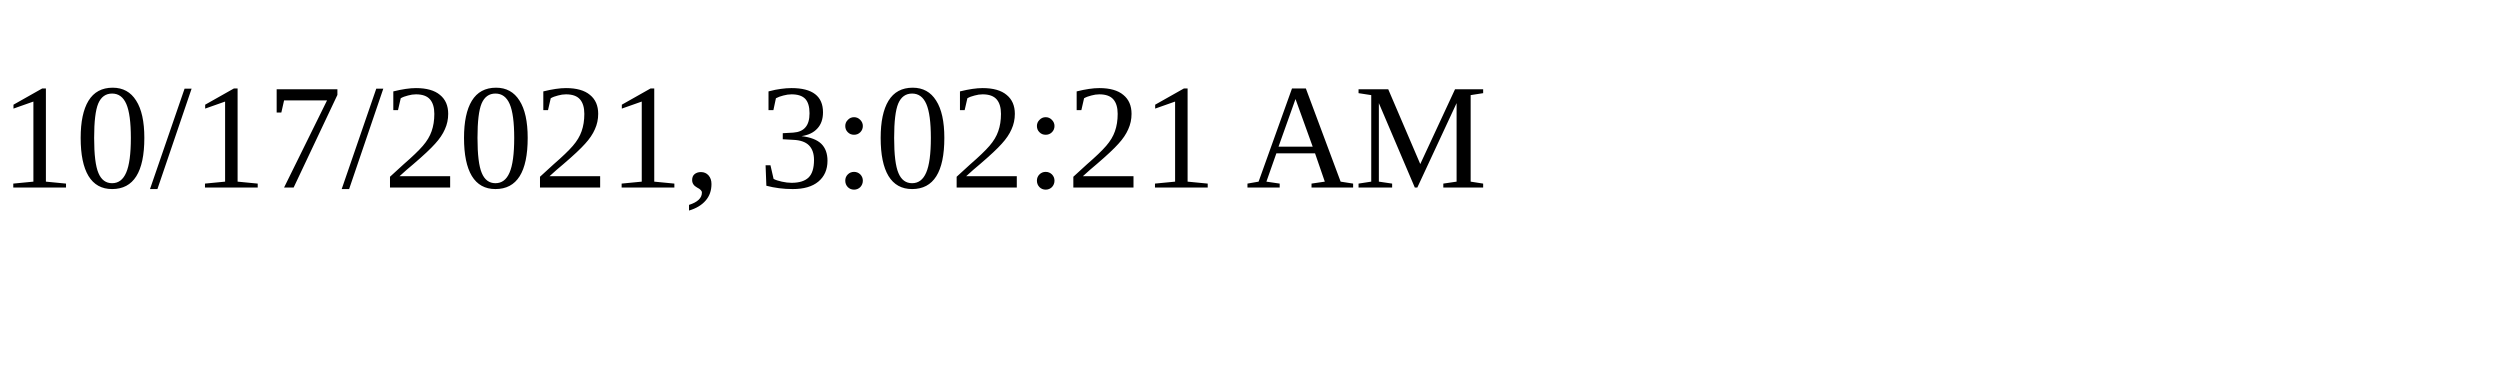
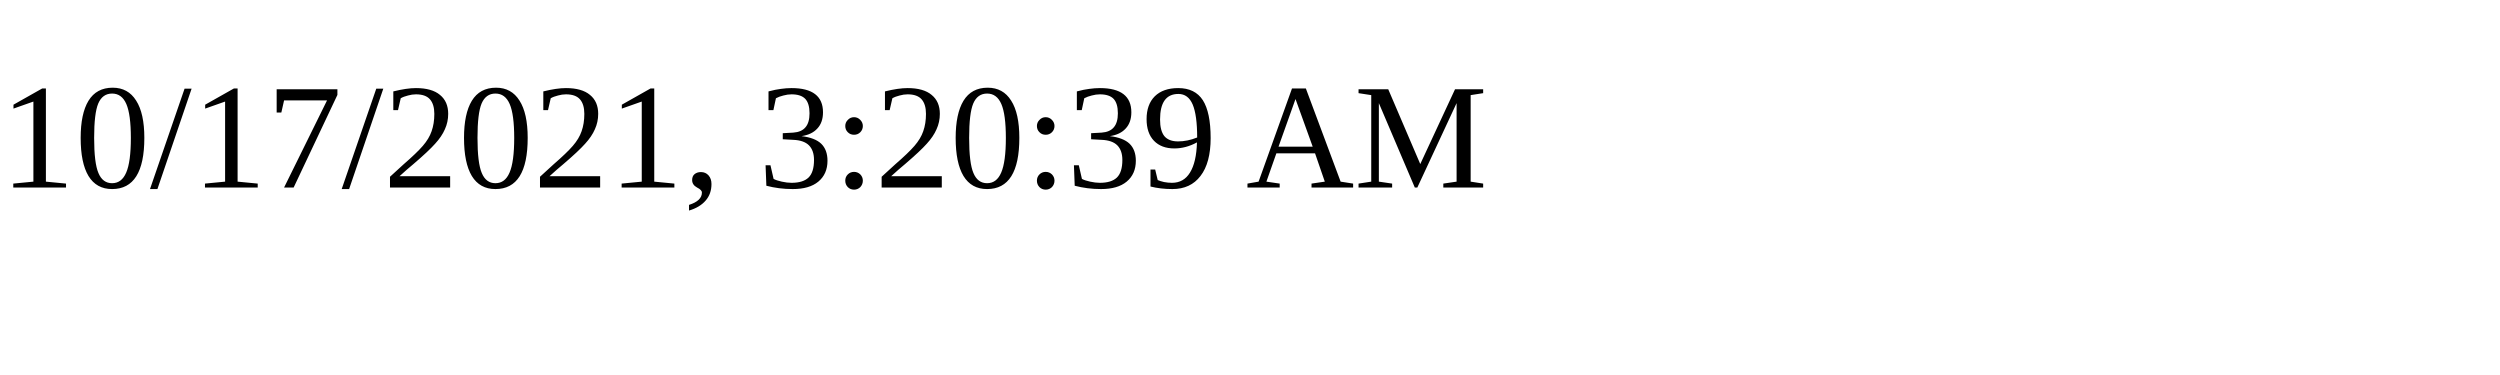
<svg xmlns="http://www.w3.org/2000/svg" height="30" width="200">
-   <text x="0" y="15">10/17/2021, 3:02:21 AM</text>
+   <text x="0" y="15">10/17/2021, 3:20:39 AM</text>
</svg>
